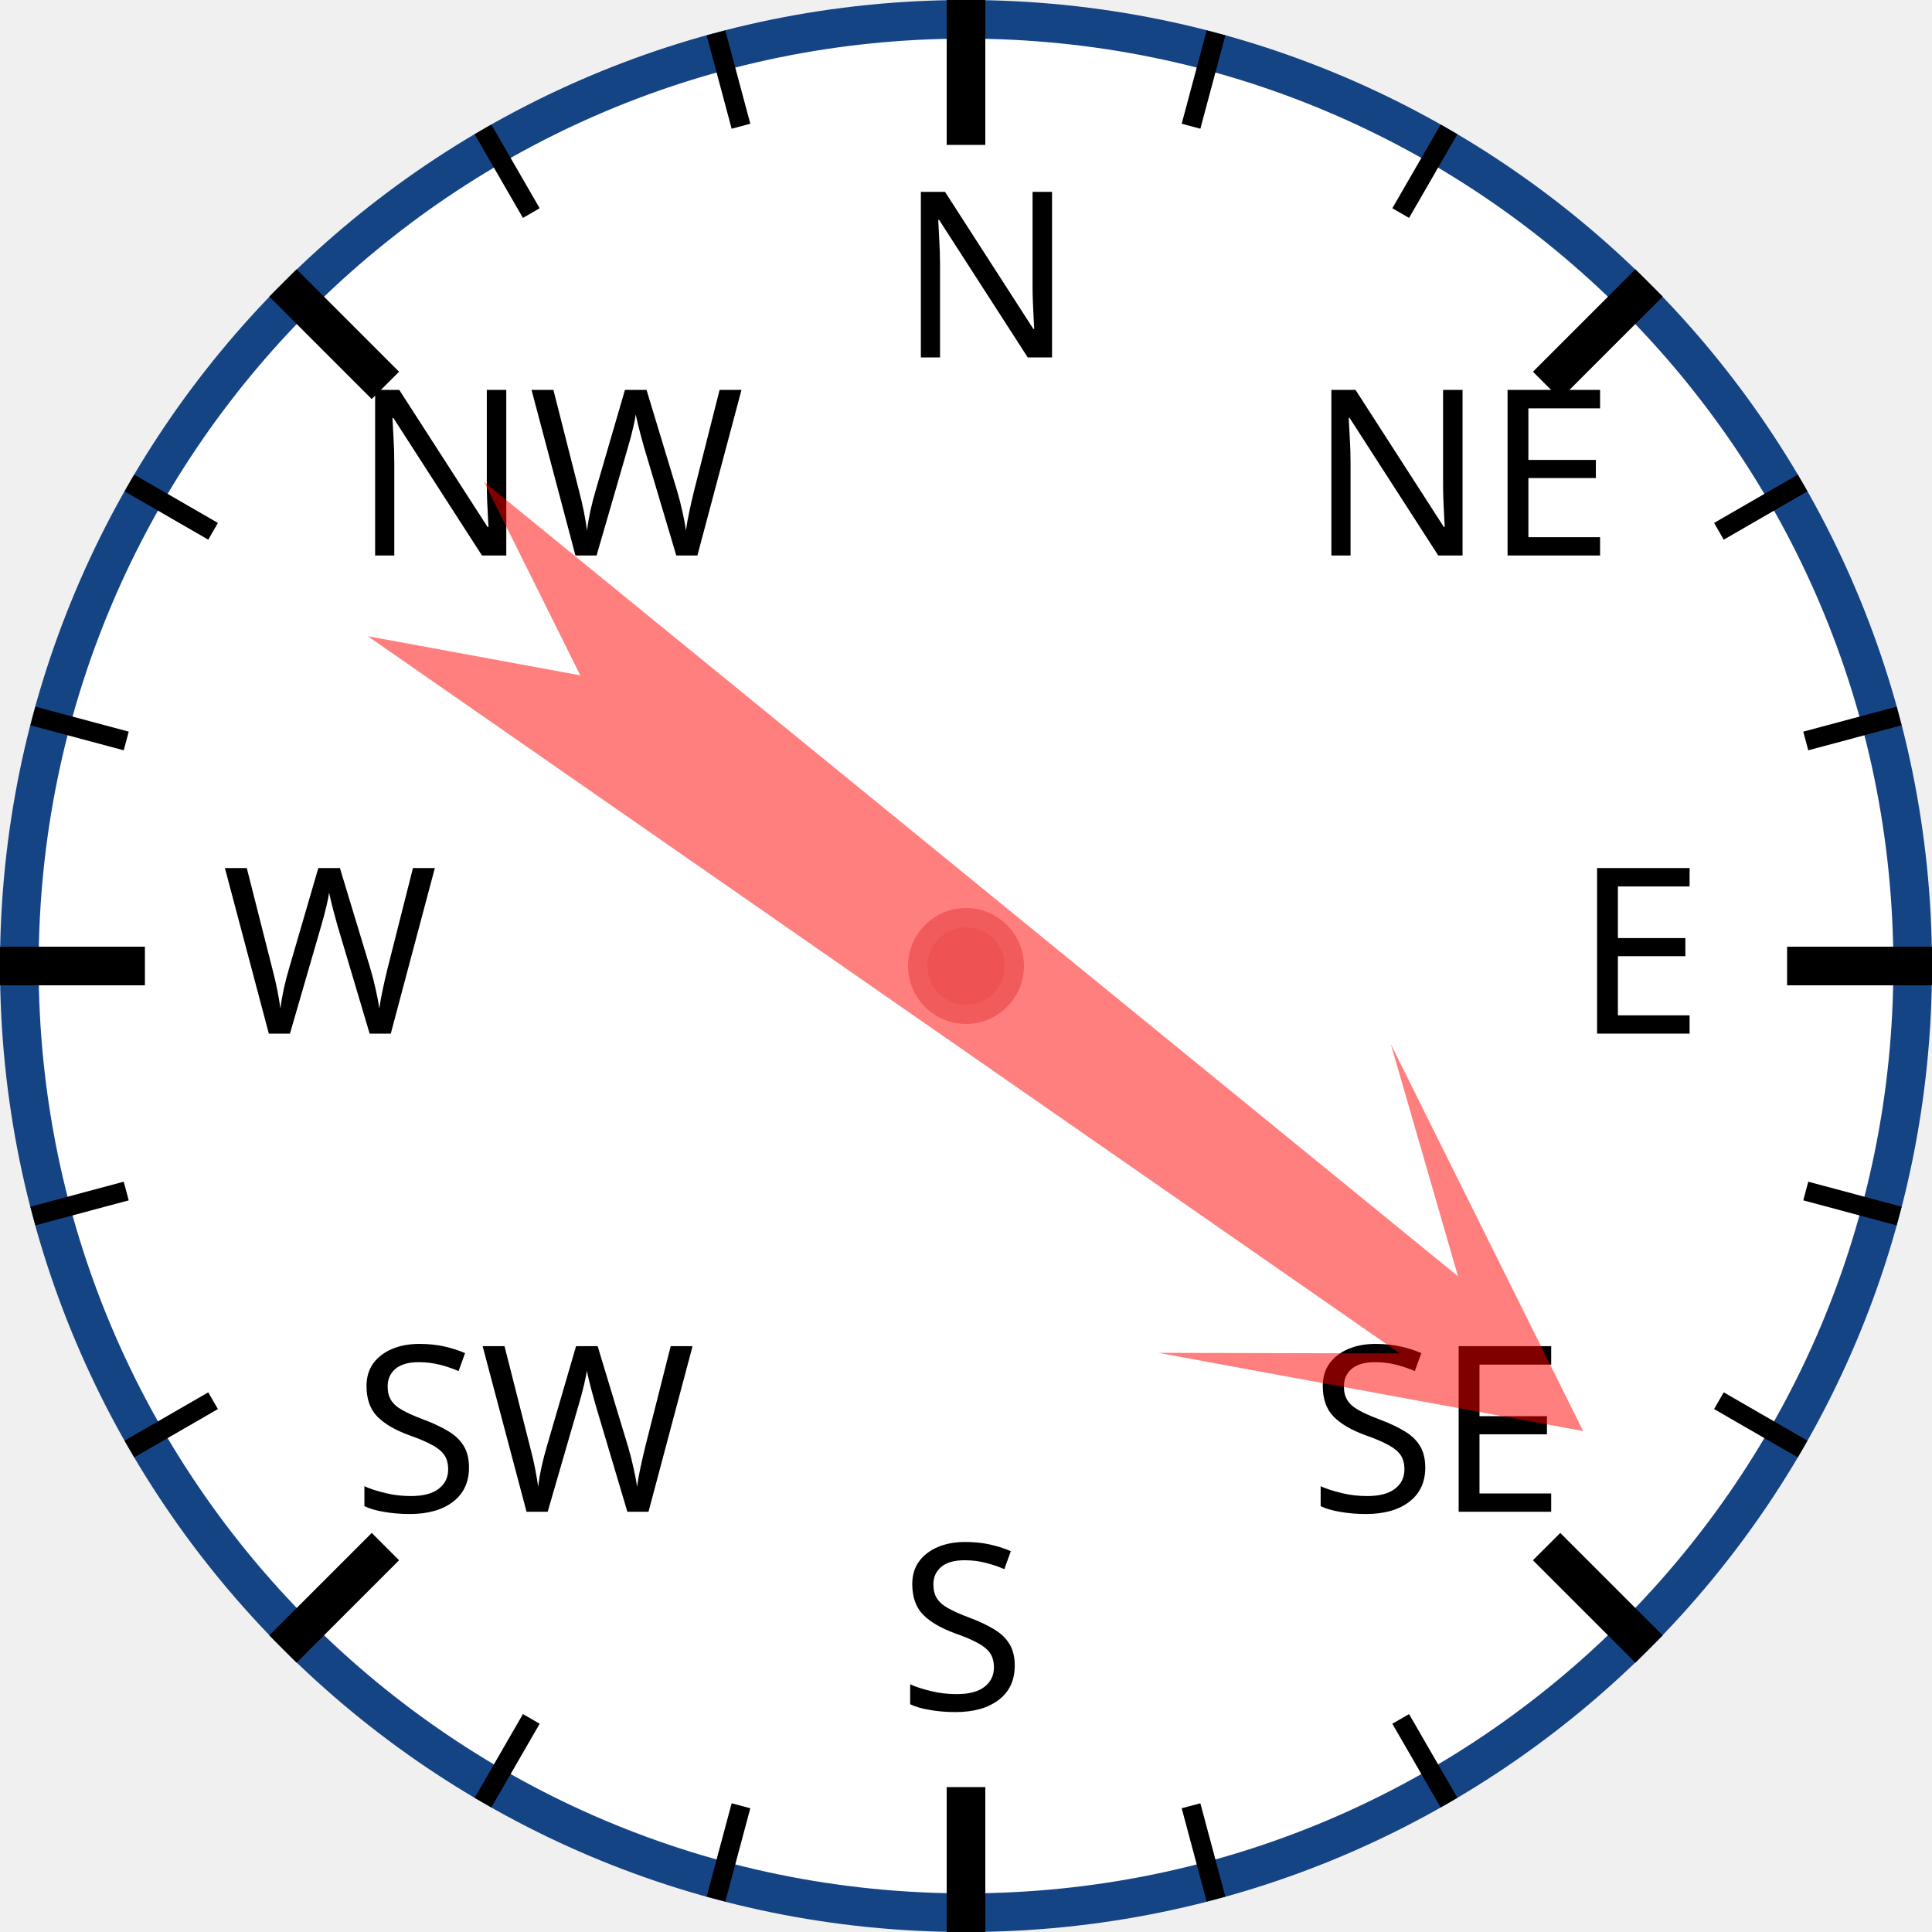
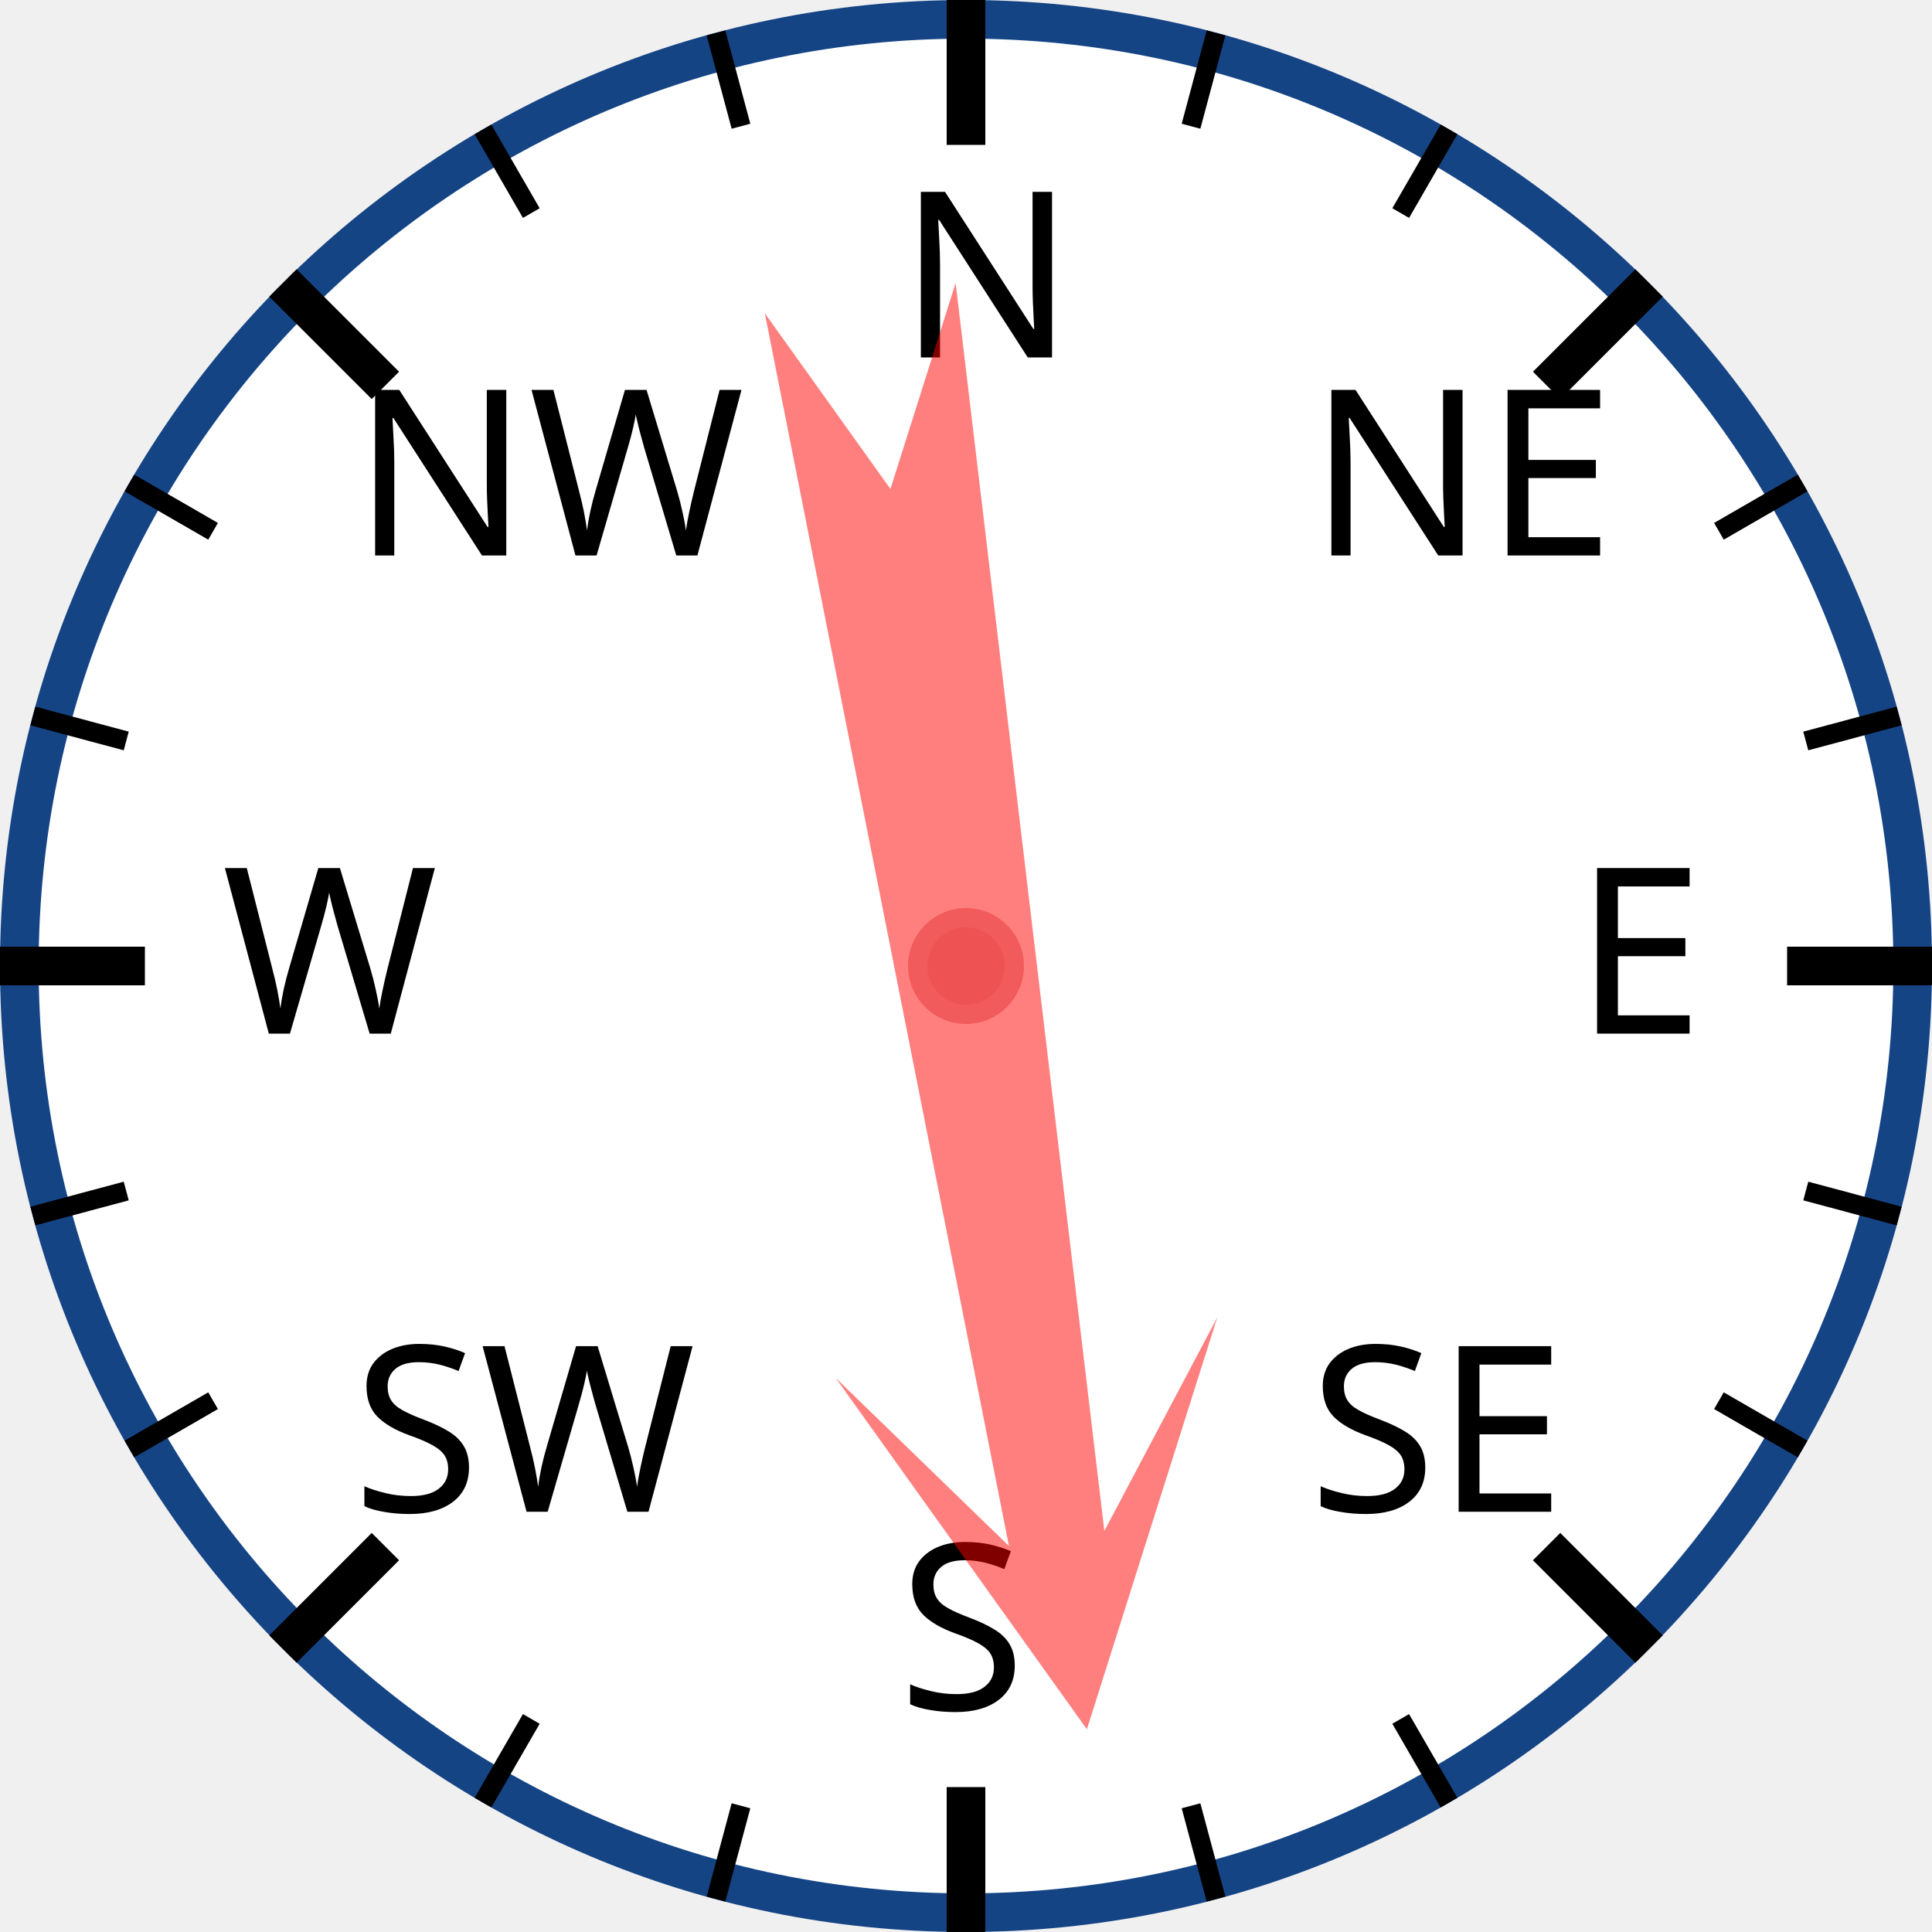
<svg xmlns="http://www.w3.org/2000/svg" width="120px" height="120px" viewBox="0 0 200 200">
  <circle cx="100" cy="100" r="98" style="fill: white; stroke: #154485; stroke-width: 4;" />
  <text x="93.0" y="37.0" style="font-family: sans-serif; font-size: 18pt;">N</text>
  <line x1="100.0" y1="0.0" x2="100.0" y2="15.0" style="stroke: black; stroke-width: 4;" />
  <line x1="74.118" y1="3.407" x2="76.706" y2="13.067" style="stroke: black; stroke-width: 2;" />
  <line x1="50" y1="13.397" x2="55" y2="22.058" style="stroke: black; stroke-width: 2;" />
  <text x="36.503" y="57.503" style="font-family: sans-serif; font-size: 18pt;">NW</text>
  <line x1="29.289" y1="29.289" x2="39.896" y2="39.896" style="stroke: black; stroke-width: 4;" />
  <line x1="13.397" y1="50" x2="22.058" y2="55" style="stroke: black; stroke-width: 2;" />
  <line x1="3.407" y1="74.118" x2="13.067" y2="76.706" style="stroke: black; stroke-width: 2;" />
  <text x="23.0" y="107.0" style="font-family: sans-serif; font-size: 18pt;">W</text>
  <line x1="0.0" y1="100.0" x2="15.0" y2="100.0" style="stroke: black; stroke-width: 4;" />
  <line x1="3.407" y1="125.882" x2="13.067" y2="123.294" style="stroke: black; stroke-width: 2;" />
  <line x1="13.397" y1="150" x2="22.058" y2="145" style="stroke: black; stroke-width: 2;" />
  <text x="36.503" y="156.497" style="font-family: sans-serif; font-size: 18pt;">SW</text>
  <line x1="29.289" y1="170.711" x2="39.896" y2="160.104" style="stroke: black; stroke-width: 4;" />
  <line x1="50" y1="186.603" x2="55" y2="177.942" style="stroke: black; stroke-width: 2;" />
  <line x1="74.118" y1="196.593" x2="76.706" y2="186.933" style="stroke: black; stroke-width: 2;" />
  <text x="93" y="177.0" style="font-family: sans-serif; font-size: 18pt;">S</text>
  <line x1="100" y1="200.0" x2="100" y2="185.0" style="stroke: black; stroke-width: 4;" />
  <line x1="125.882" y1="196.593" x2="123.294" y2="186.933" style="stroke: black; stroke-width: 2;" />
  <line x1="150.0" y1="186.603" x2="145.0" y2="177.942" style="stroke: black; stroke-width: 2;" />
  <text x="135.497" y="156.497" style="font-family: sans-serif; font-size: 18pt;">SE</text>
  <line x1="170.711" y1="170.711" x2="160.104" y2="160.104" style="stroke: black; stroke-width: 4;" />
  <line x1="186.603" y1="150" x2="177.942" y2="145" style="stroke: black; stroke-width: 2;" />
  <line x1="196.593" y1="125.882" x2="186.933" y2="123.294" style="stroke: black; stroke-width: 2;" />
  <text x="163.0" y="107" style="font-family: sans-serif; font-size: 18pt;">E</text>
  <line x1="200.0" y1="100" x2="185.0" y2="100" style="stroke: black; stroke-width: 4;" />
  <line x1="196.593" y1="74.118" x2="186.933" y2="76.706" style="stroke: black; stroke-width: 2;" />
  <line x1="186.603" y1="50" x2="177.942" y2="55" style="stroke: black; stroke-width: 2;" />
  <text x="135.497" y="57.503" style="font-family: sans-serif; font-size: 18pt;">NE</text>
  <line x1="170.711" y1="29.289" x2="160.104" y2="39.896" style="stroke: black; stroke-width: 4;" />
  <line x1="150" y1="13.397" x2="145" y2="22.058" style="stroke: black; stroke-width: 2;" />
  <line x1="125.882" y1="3.407" x2="123.294" y2="13.067" style="stroke: black; stroke-width: 2;" />
-   <polygon points="100 20 120 60 105 40 110 170 100 150 90 170 95 40 80 60" style="fill: red; fill-opacity: 0.5;" transform="rotate(127,100,100)" />
+   <polygon points="100 20 120 60 105 40 110 170 100 150 90 170 95 40 80 60" style="fill: red; fill-opacity: 0.5;" transform="rotate(171,100,100)" />
  <circle cx="100" cy="100" r="5" style="fill: #EE5252; stroke: #F25B5B; stroke-width: 2;" />
</svg>
